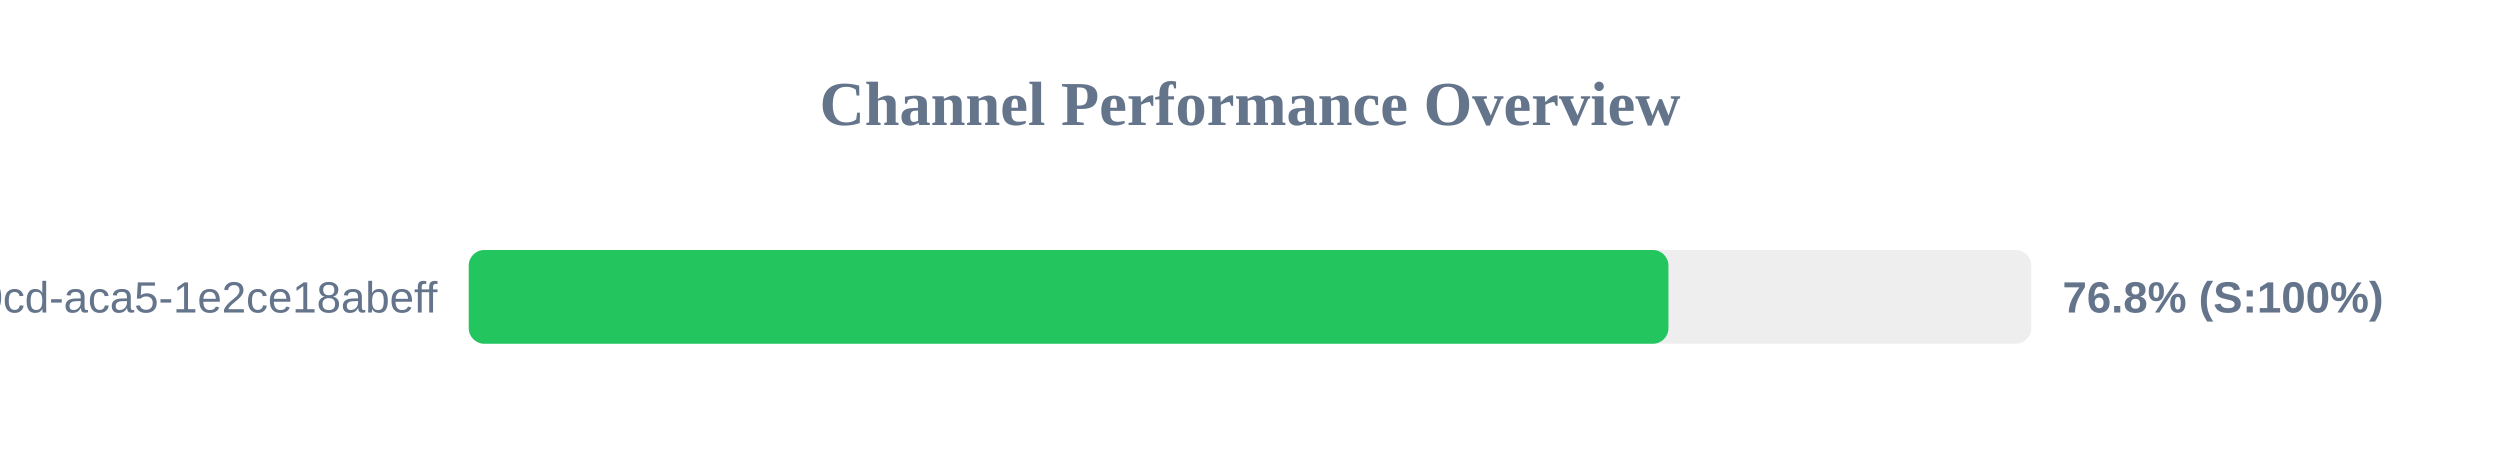
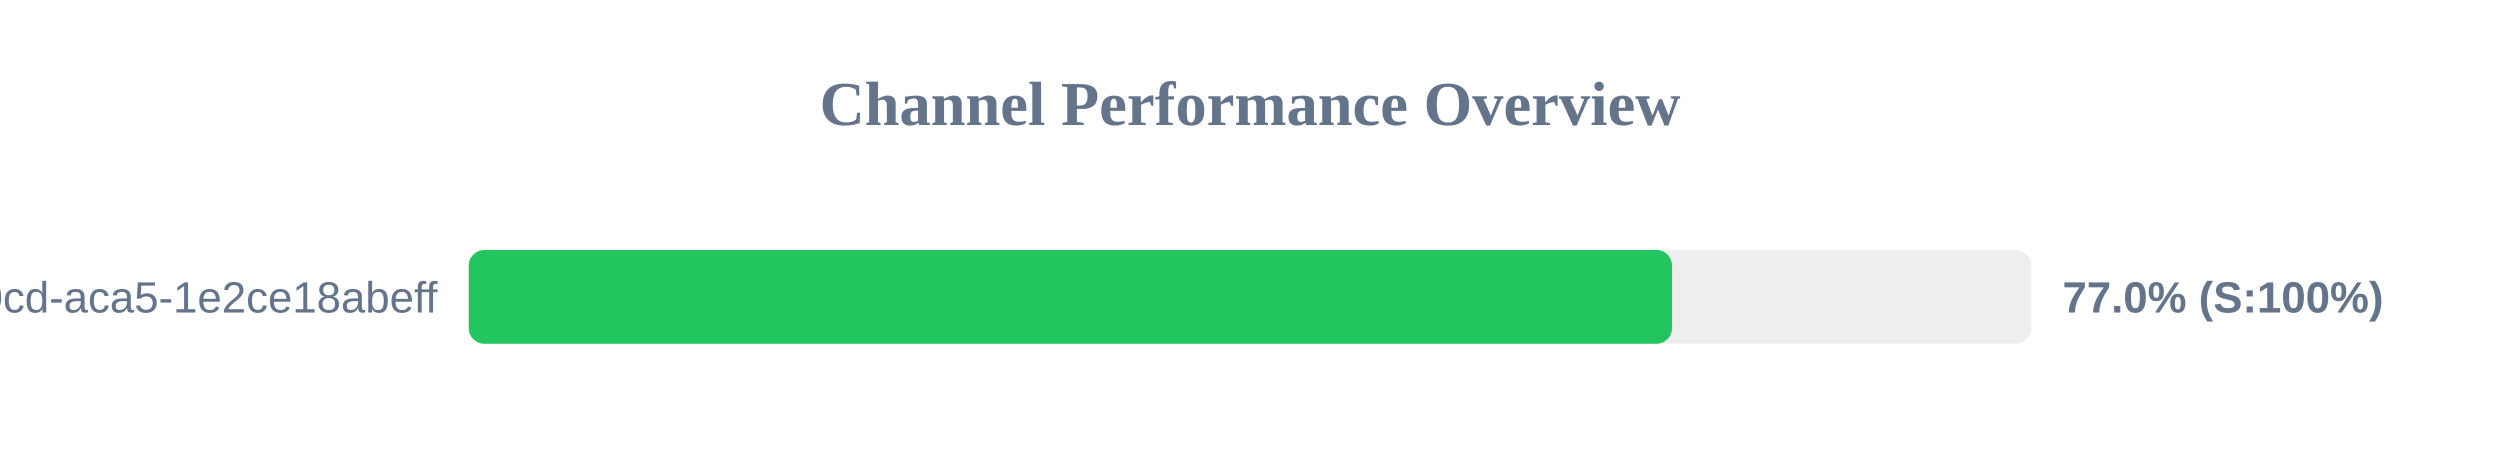
<svg xmlns="http://www.w3.org/2000/svg" width="800" height="150" version="1.1">
  <style>
        .row { font: 14px Arial; fill: #64748b; }
        .score { font: bold 14px Arial; fill: #64748b; }
    </style>
  <text x="400" y="40" text-anchor="middle" font-size="20px" font-weight="bold" fill="#64748b">Channel Performance Overview</text>
  <rect x="150" y="80" width="500" height="30" fill="#eee" rx="5" />
-   <rect x="150" y="80" width="383.9" height="30" fill="#22c55e" rx="5" />
+   <rect x="150" y="80" width="385.05" height="30" fill="#22c55e" rx="5" />
  <text x="140" y="100" text-anchor="end" class="row">?uuid=ebbeef45-0fd8-40cd-aca5-1e2ce18abeff</text>
-   <text x="660" y="100" text-anchor="start" class="score">76.8% (S:100%)</text>
+   <text x="660" y="100" text-anchor="start" class="score">77.0% (S:100%)</text>
</svg>
